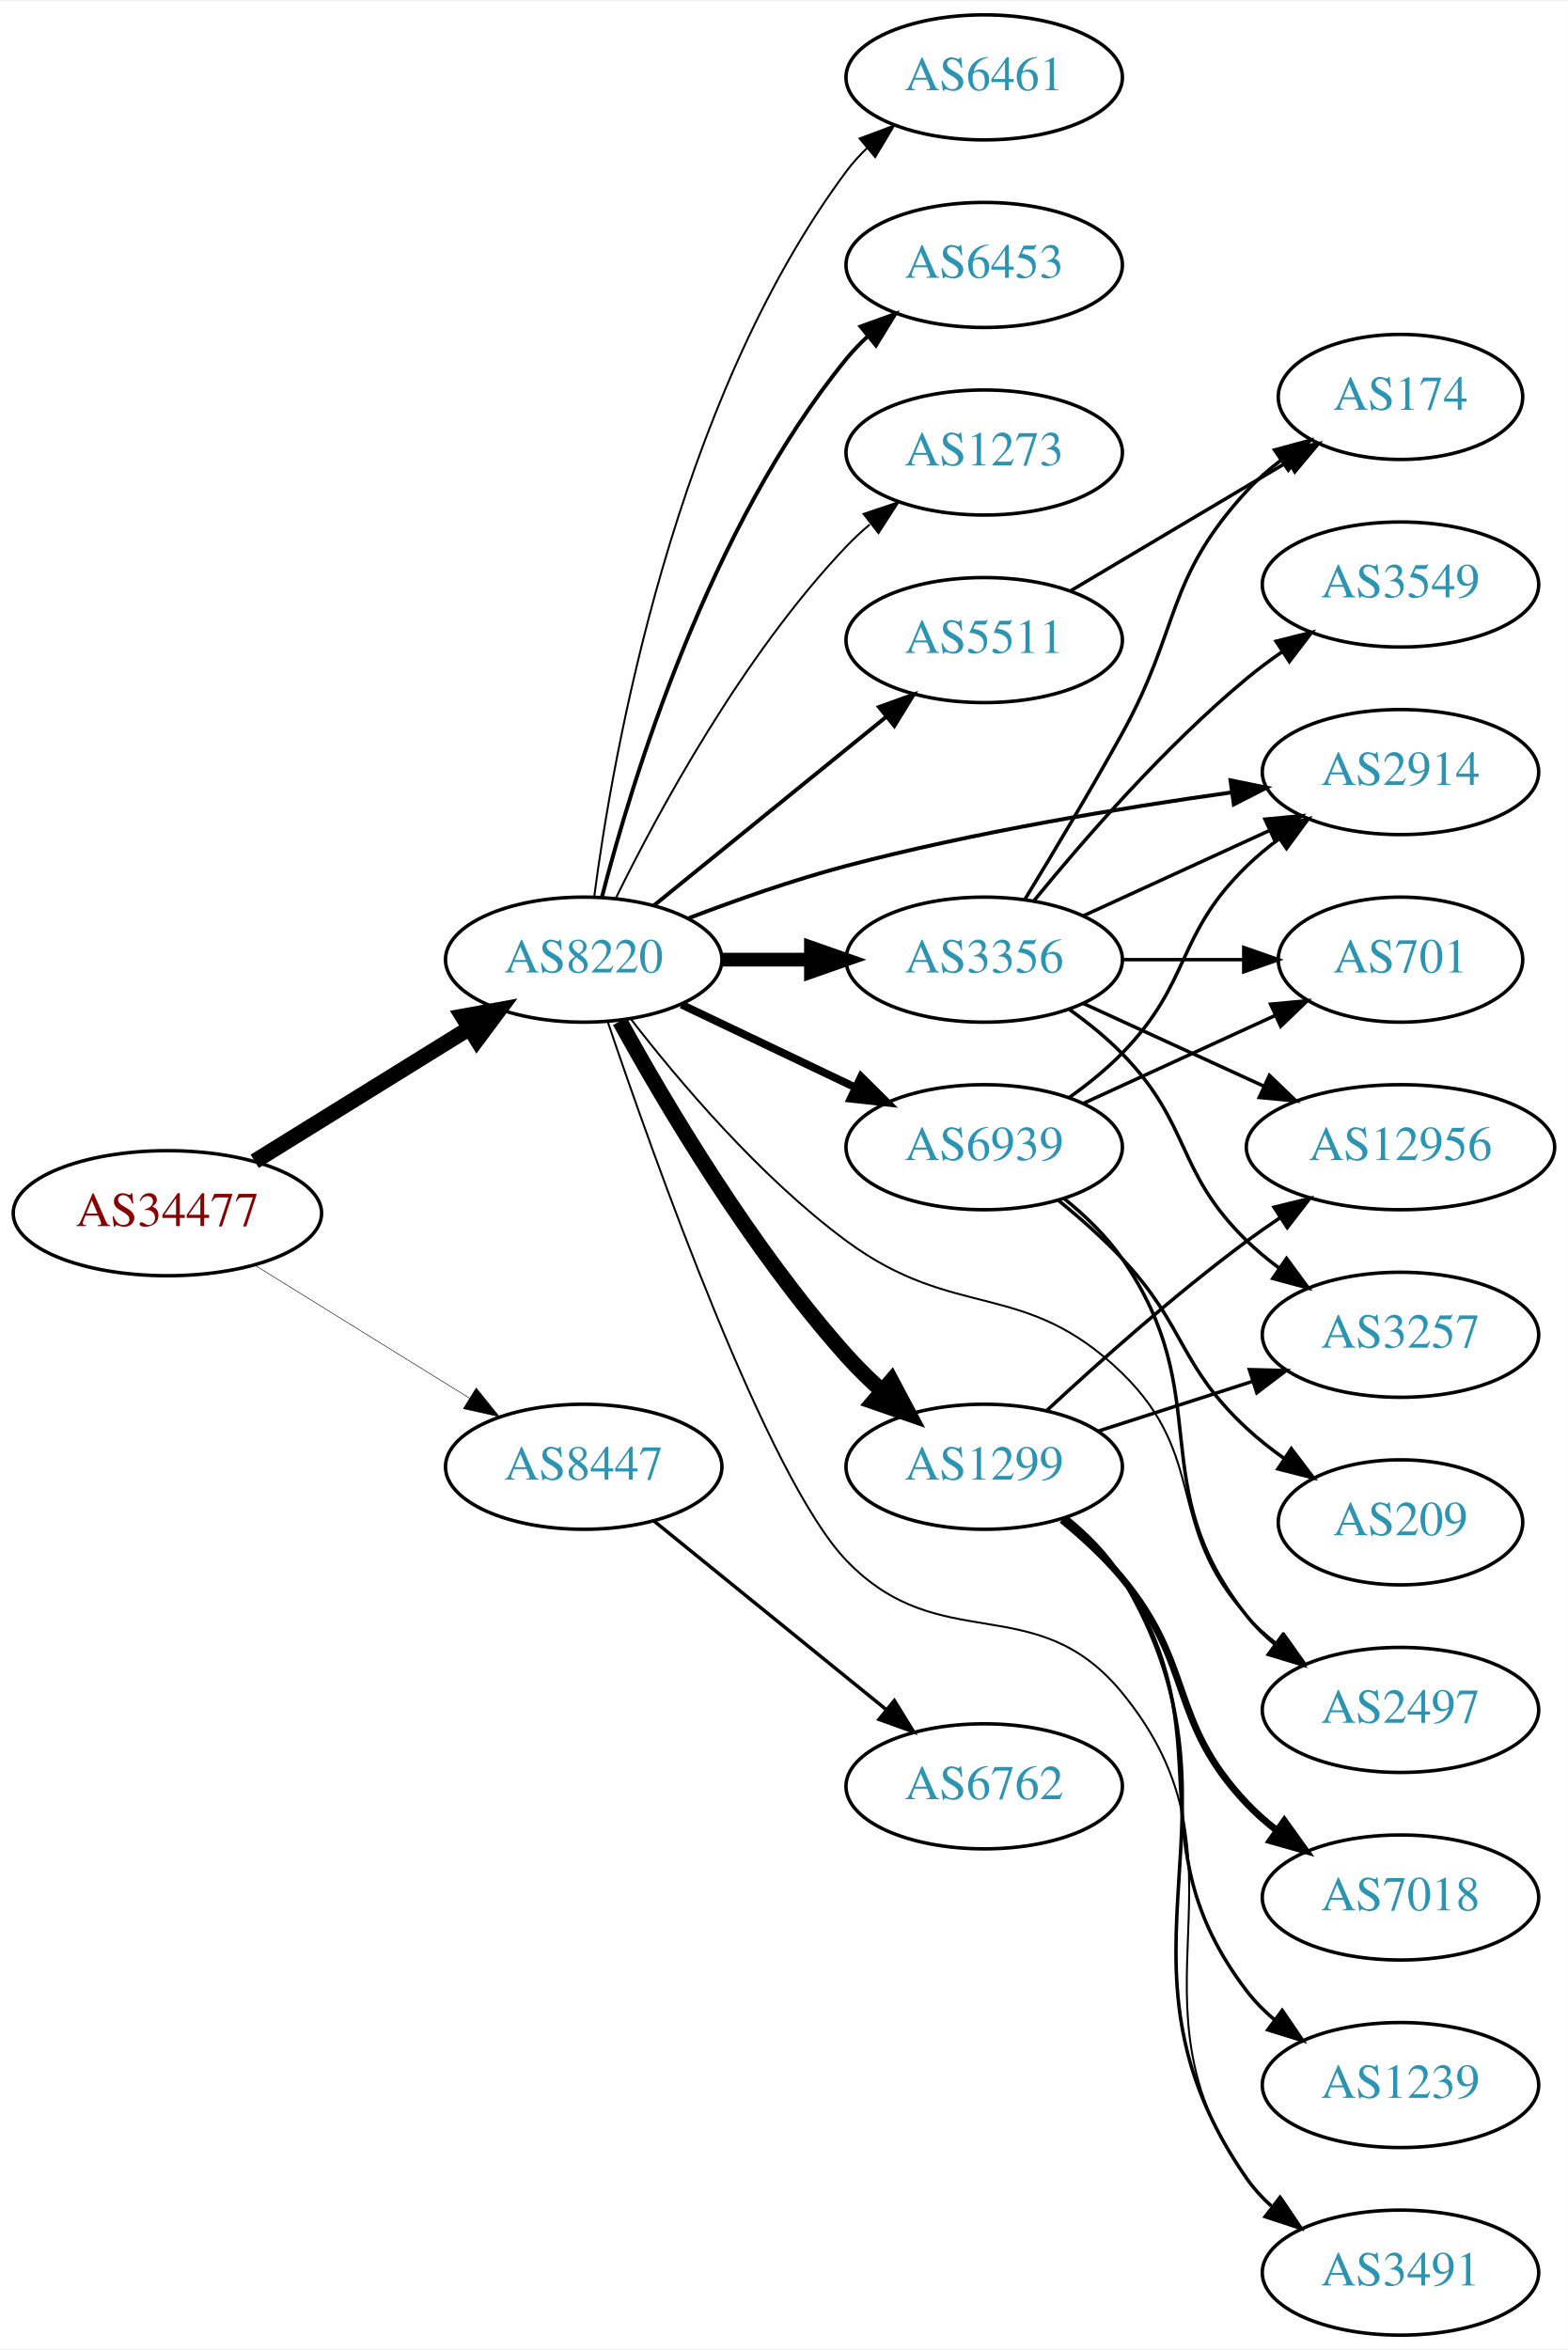
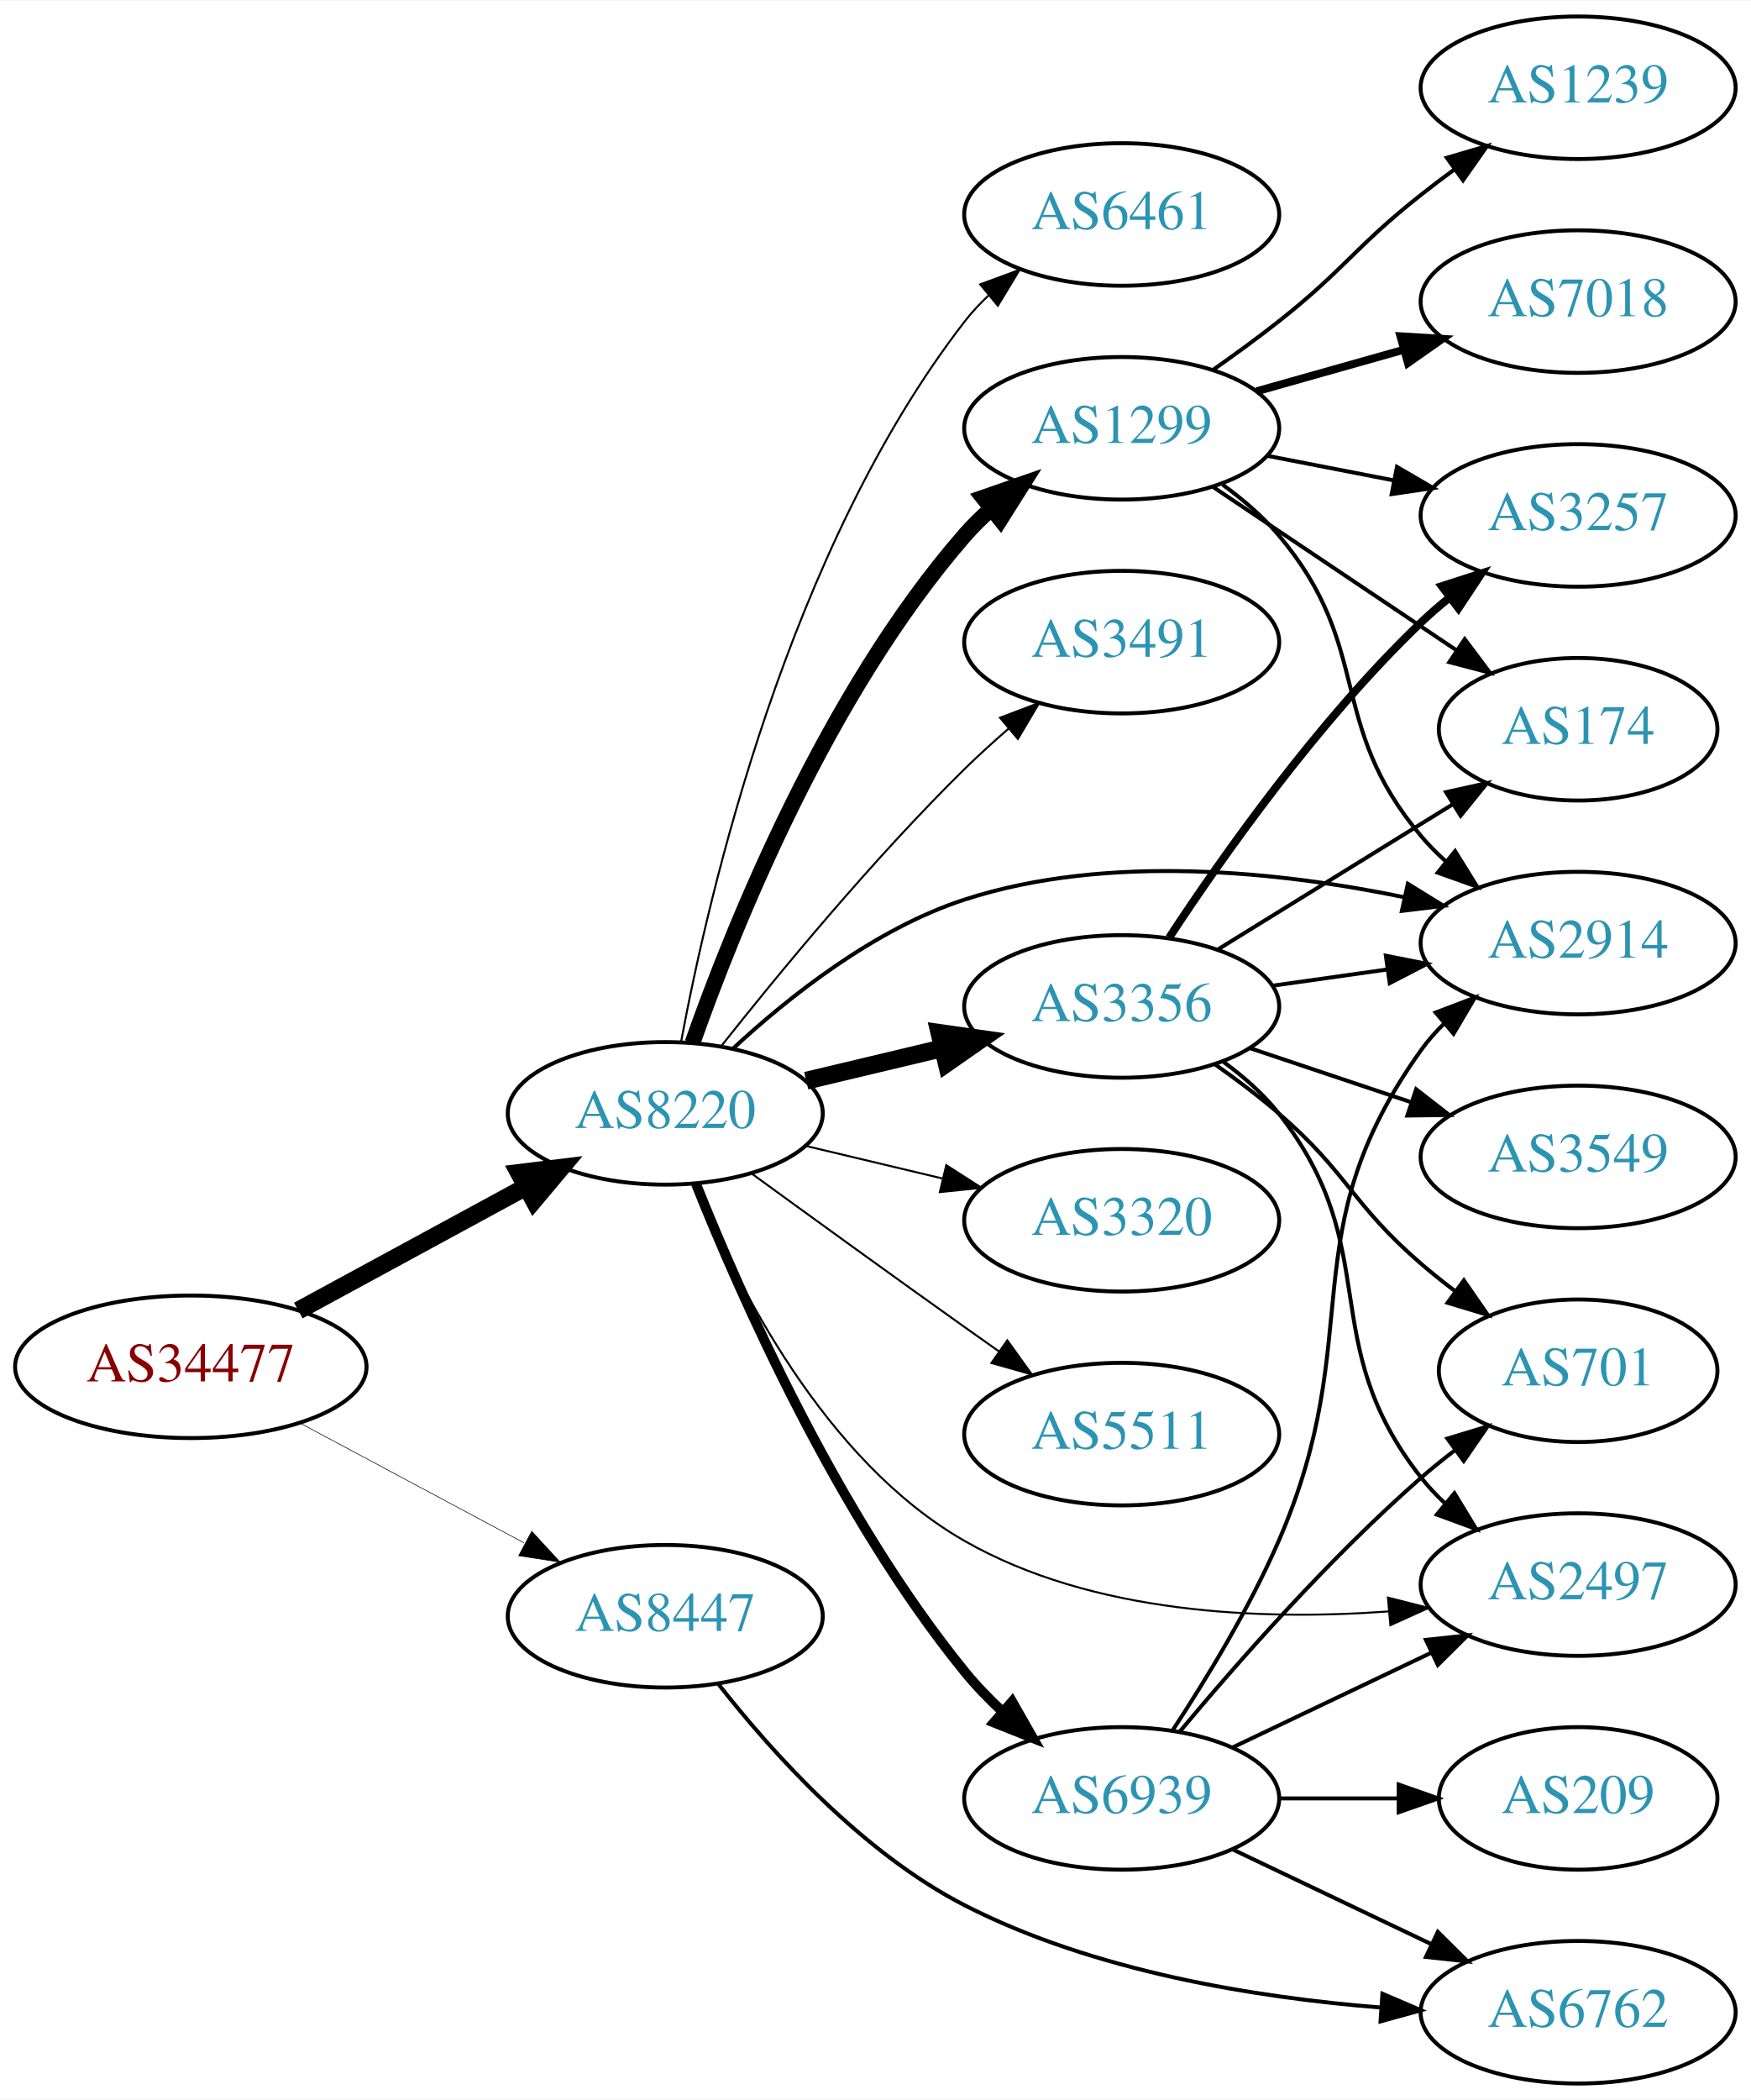
- <svg xmlns="http://www.w3.org/2000/svg" xmlns:xlink="http://www.w3.org/1999/xlink" width="451pt" height="676pt" viewBox="0.00 0.00 451.37 676.00">
-   <g id="graph0" class="graph" transform="scale(1 1) rotate(0) translate(4 672)">
-     <polygon fill="white" stroke="none" points="-4,4 -4,-672 447.37,-672 447.37,4 -4,4" />
+ <svg xmlns="http://www.w3.org/2000/svg" xmlns:xlink="http://www.w3.org/1999/xlink" width="442pt" height="530pt" viewBox="0.00 0.00 442.27 530.00">
+   <g id="graph0" class="graph" transform="scale(1 1) rotate(0) translate(4 526)">
+     <polygon fill="white" stroke="none" points="-4,4 -4,-526 438.271,-526 438.271,4 -4,4" />
    <g id="node1" class="node">
      <g id="a_node1">
        <a xlink:href="/asn/34477" xlink:title="AS34477 ~ ARAplus GmbH [AT]">
-           <ellipse fill="#ffffff" stroke="black" cx="44.196" cy="-323" rx="44.393" ry="18" />
-           <text text-anchor="middle" x="44.196" y="-319.3" font-family="Times,serif" font-size="14.00" fill="#880000">AS34477</text>
+           <ellipse fill="#ffffff" stroke="black" cx="44.196" cy="-181" rx="44.393" ry="18" />
+           <text text-anchor="middle" x="44.196" y="-177.3" font-family="Times,serif" font-size="14.00" fill="#880000">AS34477</text>
        </a>
      </g>
    </g>
    <g id="node2" class="node">
      <g id="a_node2">
        <a xlink:href="/asn/8220" xlink:title="AS8220 ~ COLT [GB]">
-           <ellipse fill="#ffffff" stroke="black" cx="164.039" cy="-396" rx="39.794" ry="18" />
-           <text text-anchor="middle" x="164.039" y="-392.3" font-family="Times,serif" font-size="14.00" fill="#2c94b3">AS8220</text>
+           <ellipse fill="#ffffff" stroke="black" cx="164.039" cy="-245" rx="39.794" ry="18" />
+           <text text-anchor="middle" x="164.039" y="-241.3" font-family="Times,serif" font-size="14.00" fill="#2c94b3">AS8220</text>
        </a>
      </g>
    </g>
    <g id="edge1" class="edge">
-       <path fill="none" stroke="black" stroke-width="4.5" d="M69.328,-337.949C87.196,-349.018 111.715,-364.206 131.191,-376.271" />
-       <polygon fill="black" stroke="black" stroke-width="4.5" points="129.168,-379.65 139.742,-381.569 133.315,-372.955 129.168,-379.65" />
+       <path fill="none" stroke="black" stroke-width="4.5" d="M71.349,-195.204C88.287,-204.403 110.523,-216.479 128.855,-226.435" />
+       <polygon fill="black" stroke="black" stroke-width="4.5" points="127.101,-229.963 137.767,-231.275 130.859,-223.043 127.101,-229.963" />
    </g>
    <g id="node3" class="node">
      <g id="a_node3">
        <a xlink:href="/asn/8447" xlink:title="AS8447 ~ A1 Telekom Austria AG [AT]">
-           <ellipse fill="#ffffff" stroke="black" cx="164.039" cy="-250" rx="39.794" ry="18" />
-           <text text-anchor="middle" x="164.039" y="-246.3" font-family="Times,serif" font-size="14.00" fill="#2c94b3">AS8447</text>
+           <ellipse fill="#ffffff" stroke="black" cx="164.039" cy="-118" rx="39.794" ry="18" />
+           <text text-anchor="middle" x="164.039" y="-114.3" font-family="Times,serif" font-size="14.00" fill="#2c94b3">AS8447</text>
        </a>
      </g>
    </g>
    <g id="edge2" class="edge">
-       <path fill="none" stroke="black" stroke-width="0.155" d="M69.328,-308.051C87.196,-296.982 111.715,-281.794 131.191,-269.729" />
-       <polygon fill="black" stroke="black" stroke-width="0.155" points="133.085,-272.673 139.742,-264.431 129.398,-266.722 133.085,-272.673" />
+       <path fill="none" stroke="black" stroke-width="0.155" d="M71.642,-166.862C88.4,-157.903 110.255,-146.219 128.392,-136.523" />
+       <polygon fill="black" stroke="black" stroke-width="0.155" points="130.321,-139.46 137.49,-131.659 127.021,-133.287 130.321,-139.46" />
    </g>
    <g id="node4" class="node">
      <g id="a_node4">
-         <a xlink:href="/asn/5511" xlink:title="AS5511 ~ Orange S.A. [FR]">
-           <ellipse fill="#ffffff" stroke="black" cx="279.332" cy="-488" rx="39.794" ry="18" />
-           <text text-anchor="middle" x="279.332" y="-484.3" font-family="Times,serif" font-size="14.00" fill="#2c94b3">AS5511</text>
+         <a xlink:href="/asn/1299" xlink:title="AS1299 ~ Telia Carrier [EU]">
+           <ellipse fill="#ffffff" stroke="black" cx="279.332" cy="-418" rx="39.794" ry="18" />
+           <text text-anchor="middle" x="279.332" y="-414.3" font-family="Times,serif" font-size="14.00" fill="#2c94b3">AS1299</text>
        </a>
      </g>
    </g>
    <g id="edge3" class="edge">
-       <path fill="none" stroke="black" stroke-width="1.125" d="M184.257,-411.607C202.649,-426.542 230.569,-449.214 251.219,-465.983" />
-       <polygon fill="black" stroke="black" stroke-width="1.125" points="249.05,-468.73 259.019,-472.317 253.462,-463.296 249.05,-468.73" />
+       <path fill="none" stroke="black" stroke-width="4" d="M170.927,-262.824C181.255,-292.096 204.898,-351.08 239.685,-391 241.651,-393.256 243.844,-395.419 246.159,-397.468" />
+       <polygon fill="black" stroke="black" stroke-width="4" points="244.338,-400.492 254.345,-403.973 248.693,-395.012 244.338,-400.492" />
    </g>
    <g id="node5" class="node">
      <g id="a_node5">
-         <a xlink:href="/asn/3356" xlink:title="AS3356 ~ Level 3 Parent, LLC [US]">
-           <ellipse fill="#ffffff" stroke="black" cx="279.332" cy="-396" rx="39.794" ry="18" />
-           <text text-anchor="middle" x="279.332" y="-392.3" font-family="Times,serif" font-size="14.00" fill="#2c94b3">AS3356</text>
+         <a xlink:href="/asn/2497" xlink:title="AS2497 ~ Internet Initiative Japan Inc. [JP]">
+           <ellipse fill="#ffffff" stroke="black" cx="394.625" cy="-126" rx="39.794" ry="18" />
+           <text text-anchor="middle" x="394.625" y="-122.3" font-family="Times,serif" font-size="14.00" fill="#2c94b3">AS2497</text>
        </a>
      </g>
    </g>
    <g id="edge4" class="edge">
-       <path fill="none" stroke="black" stroke-width="3.938" d="M203.711,-396C211.914,-396 220.678,-396 229.21,-396" />
-       <polygon fill="black" stroke="black" stroke-width="3.938" points="229.449,-399.5 239.449,-396 229.449,-392.5 229.449,-399.5" />
+       <path fill="none" stroke="black" stroke-width="0.5" d="M171.619,-227.055C181.875,-201.969 204.252,-157.225 239.685,-137 272.021,-118.542 314.61,-116.882 346.794,-119.221" />
+       <polygon fill="black" stroke="black" stroke-width="0.5" points="346.583,-122.716 356.851,-120.105 347.196,-115.743 346.583,-122.716" />
    </g>
    <g id="node6" class="node">
      <g id="a_node6">
-         <a xlink:href="/asn/6461" xlink:title="AS6461 ~ Zayo Bandwidth [US]">
-           <ellipse fill="#ffffff" stroke="black" cx="279.332" cy="-650" rx="39.794" ry="18" />
-           <text text-anchor="middle" x="279.332" y="-646.3" font-family="Times,serif" font-size="14.00" fill="#2c94b3">AS6461</text>
+         <a xlink:href="/asn/3320" xlink:title="AS3320 ~ DTAG [DE]">
+           <ellipse fill="#ffffff" stroke="black" cx="279.332" cy="-218" rx="39.794" ry="18" />
+           <text text-anchor="middle" x="279.332" y="-214.3" font-family="Times,serif" font-size="14.00" fill="#2c94b3">AS3320</text>
        </a>
      </g>
    </g>
    <g id="edge5" class="edge">
-       <path fill="none" stroke="black" stroke-width="0.562" d="M167.045,-413.97C172.377,-454.814 190.055,-556.25 239.685,-623 241.425,-625.34 243.429,-627.551 245.59,-629.625" />
-       <polygon fill="black" stroke="black" stroke-width="0.562" points="243.465,-632.411 253.386,-636.13 247.95,-627.036 243.465,-632.411" />
+       <path fill="none" stroke="black" stroke-width="0.5" d="M199.646,-236.752C210.517,-234.162 222.671,-231.265 234.114,-228.538" />
+       <polygon fill="black" stroke="black" stroke-width="0.5" points="235.02,-231.92 243.936,-226.197 233.397,-225.111 235.02,-231.92" />
    </g>
    <g id="node7" class="node">
      <g id="a_node7">
-         <a xlink:href="/asn/1299" xlink:title="AS1299 ~ Telia Carrier [EU]">
-           <ellipse fill="#ffffff" stroke="black" cx="279.332" cy="-250" rx="39.794" ry="18" />
-           <text text-anchor="middle" x="279.332" y="-246.3" font-family="Times,serif" font-size="14.00" fill="#2c94b3">AS1299</text>
+         <a xlink:href="/asn/5511" xlink:title="AS5511 ~ Orange S.A. [FR]">
+           <ellipse fill="#ffffff" stroke="black" cx="279.332" cy="-164" rx="39.794" ry="18" />
+           <text text-anchor="middle" x="279.332" y="-160.3" font-family="Times,serif" font-size="14.00" fill="#2c94b3">AS5511</text>
        </a>
      </g>
    </g>
    <g id="edge6" class="edge">
-       <path fill="none" stroke="black" stroke-width="4.5" d="M174.442,-378.253C187.342,-354.804 212.093,-312.865 239.685,-282 242.773,-278.546 246.246,-275.146 249.811,-271.926" />
-       <polygon fill="black" stroke="black" stroke-width="4.5" points="252.613,-274.711 257.647,-265.216 247.491,-268.729 252.613,-274.711" />
+       <path fill="none" stroke="black" stroke-width="0.5" d="M185.887,-229.778C200.821,-218.909 221.435,-203.975 239.685,-191 242.506,-188.995 245.449,-186.915 248.397,-184.841" />
+       <polygon fill="black" stroke="black" stroke-width="0.5" points="250.443,-187.681 256.621,-179.074 246.424,-181.95 250.443,-187.681" />
    </g>
    <g id="node8" class="node">
      <g id="a_node8">
-         <a xlink:href="/asn/2914" xlink:title="AS2914 ~ NTT America, Inc. [US]">
-           <ellipse fill="#ffffff" stroke="black" cx="399.174" cy="-450" rx="39.794" ry="18" />
-           <text text-anchor="middle" x="399.174" y="-446.3" font-family="Times,serif" font-size="14.00" fill="#2c94b3">AS2914</text>
+         <a xlink:href="/asn/3356" xlink:title="AS3356 ~ Level 3 Parent, LLC [US]">
+           <ellipse fill="#ffffff" stroke="black" cx="279.332" cy="-272" rx="39.794" ry="18" />
+           <text text-anchor="middle" x="279.332" y="-268.3" font-family="Times,serif" font-size="14.00" fill="#2c94b3">AS3356</text>
        </a>
      </g>
    </g>
    <g id="edge7" class="edge">
-       <path fill="none" stroke="black" stroke-width="1.125" d="M194.082,-407.871C207.741,-413.099 224.361,-418.958 239.685,-423 276.299,-432.658 318.616,-439.662 350.309,-444.113" />
-       <polygon fill="black" stroke="black" stroke-width="1.125" points="350.244,-447.637 360.626,-445.525 351.193,-440.701 350.244,-447.637" />
+       <path fill="none" stroke="black" stroke-width="4.5" d="M199.646,-253.248C210.517,-255.838 222.671,-258.735 234.114,-261.462" />
+       <polygon fill="black" stroke="black" stroke-width="4.5" points="233.296,-265.315 243.936,-263.803 235.122,-257.654 233.296,-265.315" />
    </g>
    <g id="node9" class="node">
      <g id="a_node9">
-         <a xlink:href="/asn/2497" xlink:title="AS2497 ~ Internet Initiative Japan Inc. [JP]">
-           <ellipse fill="#ffffff" stroke="black" cx="399.174" cy="-180" rx="39.794" ry="18" />
-           <text text-anchor="middle" x="399.174" y="-176.3" font-family="Times,serif" font-size="14.00" fill="#2c94b3">AS2497</text>
+         <a xlink:href="/asn/2914" xlink:title="AS2914 ~ NTT America, Inc. [US]">
+           <ellipse fill="#ffffff" stroke="black" cx="394.625" cy="-288" rx="39.794" ry="18" />
+           <text text-anchor="middle" x="394.625" y="-284.3" font-family="Times,serif" font-size="14.00" fill="#2c94b3">AS2914</text>
        </a>
      </g>
    </g>
    <g id="edge8" class="edge">
-       <path fill="none" stroke="black" stroke-width="0.562" d="M177.511,-379.033C191.21,-361.301 214.619,-333.529 239.685,-315 271.111,-291.77 290.959,-304.242 318.978,-277 344.061,-252.613 331.296,-232.75 354.978,-207 357.522,-204.233 360.412,-201.641 363.463,-199.242" />
-       <polygon fill="black" stroke="black" stroke-width="0.562" points="365.645,-201.986 371.788,-193.354 361.603,-196.271 365.645,-201.986" />
+       <path fill="none" stroke="black" d="M181.094,-261.306C195.155,-274.34 216.859,-291.609 239.685,-299 275.912,-310.73 319.36,-306.046 350.845,-299.557" />
+       <polygon fill="black" stroke="black" points="351.609,-302.973 360.624,-297.406 350.105,-296.137 351.609,-302.973" />
    </g>
    <g id="node10" class="node">
      <g id="a_node10">
-         <a xlink:href="/asn/6453" xlink:title="AS6453 ~ TATA COMMUNICATIONS (AMERICA) INC [US]">
-           <ellipse fill="#ffffff" stroke="black" cx="279.332" cy="-596" rx="39.794" ry="18" />
-           <text text-anchor="middle" x="279.332" y="-592.3" font-family="Times,serif" font-size="14.00" fill="#2c94b3">AS6453</text>
+         <a xlink:href="/asn/6461" xlink:title="AS6461 ~ Zayo Bandwidth [US]">
+           <ellipse fill="#ffffff" stroke="black" cx="279.332" cy="-472" rx="39.794" ry="18" />
+           <text text-anchor="middle" x="279.332" y="-468.3" font-family="Times,serif" font-size="14.00" fill="#2c94b3">AS6461</text>
        </a>
      </g>
    </g>
    <g id="edge9" class="edge">
-       <path fill="none" stroke="black" stroke-width="1.125" d="M169.259,-413.905C177.849,-447.352 199.99,-520.329 239.685,-569 241.528,-571.26 243.606,-573.413 245.819,-575.446" />
-       <polygon fill="black" stroke="black" stroke-width="1.125" points="243.748,-578.274 253.712,-581.875 248.169,-572.846 243.748,-578.274" />
+       <path fill="none" stroke="black" stroke-width="0.5" d="M168.034,-263.06C174.973,-300.403 195.086,-387.428 239.685,-445 241.471,-447.305 243.508,-449.491 245.692,-451.548" />
+       <polygon fill="black" stroke="black" stroke-width="0.5" points="243.591,-454.352 253.531,-458.019 248.048,-448.954 243.591,-454.352" />
    </g>
    <g id="node11" class="node">
      <g id="a_node11">
        <a xlink:href="/asn/6939" xlink:title="AS6939 ~ Hurricane Electric LLC [US]">
-           <ellipse fill="#ffffff" stroke="black" cx="279.332" cy="-342" rx="39.794" ry="18" />
-           <text text-anchor="middle" x="279.332" y="-338.3" font-family="Times,serif" font-size="14.00" fill="#2c94b3">AS6939</text>
+           <ellipse fill="#ffffff" stroke="black" cx="279.332" cy="-72" rx="39.794" ry="18" />
+           <text text-anchor="middle" x="279.332" y="-68.3" font-family="Times,serif" font-size="14.00" fill="#2c94b3">AS6939</text>
        </a>
      </g>
    </g>
    <g id="edge10" class="edge">
-       <path fill="none" stroke="black" stroke-width="2.25" d="M192.175,-383.066C207.169,-375.919 225.99,-366.948 242.213,-359.215" />
-       <polygon fill="black" stroke="black" stroke-width="2.25" points="243.895,-362.291 251.417,-354.829 240.884,-355.972 243.895,-362.291" />
+       <path fill="none" stroke="black" stroke-width="2.5" d="M171.798,-227.195C183.029,-199.077 207.518,-143.531 239.685,-104 242.546,-100.484 245.84,-97.076 249.274,-93.876" />
+       <polygon fill="black" stroke="black" stroke-width="2.5" points="251.65,-96.448 256.898,-87.245 247.056,-91.167 251.65,-96.448" />
    </g>
    <g id="node12" class="node">
      <g id="a_node12">
-         <a xlink:href="/asn/1273" xlink:title="AS1273 ~ Vodafone Group PLC [EU]">
-           <ellipse fill="#ffffff" stroke="black" cx="279.332" cy="-542" rx="39.794" ry="18" />
-           <text text-anchor="middle" x="279.332" y="-538.3" font-family="Times,serif" font-size="14.00" fill="#2c94b3">AS1273</text>
+         <a xlink:href="/asn/3491" xlink:title="AS3491 ~ PCCW Global, Inc. [US]">
+           <ellipse fill="#ffffff" stroke="black" cx="279.332" cy="-364" rx="39.794" ry="18" />
+           <text text-anchor="middle" x="279.332" y="-360.3" font-family="Times,serif" font-size="14.00" fill="#2c94b3">AS3491</text>
        </a>
      </g>
    </g>
    <g id="edge11" class="edge">
-       <path fill="none" stroke="black" stroke-width="0.562" d="M173.271,-413.652C185.361,-438.305 209.759,-483.553 239.685,-515 241.748,-517.168 244.01,-519.267 246.372,-521.273" />
-       <polygon fill="black" stroke="black" stroke-width="0.562" points="244.601,-524.329 254.645,-527.7 248.895,-518.801 244.601,-524.329" />
+       <path fill="none" stroke="black" stroke-width="0.5" d="M178.274,-262.101C192.611,-280.21 216.546,-309.263 239.685,-332 243.153,-335.408 246.946,-338.85 250.757,-342.151" />
+       <polygon fill="black" stroke="black" stroke-width="0.5" points="248.601,-344.911 258.507,-348.67 253.107,-339.554 248.601,-344.911" />
+     </g>
+     <g id="node19" class="node">
+       <g id="a_node19">
+         <a xlink:href="/asn/6762" xlink:title="AS6762 ~ TELECOM ITALIA SPARKLE S.p.A. [IT]">
+           <ellipse fill="#ffffff" stroke="black" cx="394.625" cy="-18" rx="39.794" ry="18" />
+           <text text-anchor="middle" x="394.625" y="-14.3" font-family="Times,serif" font-size="14.00" fill="#2c94b3">AS6762</text>
+         </a>
+       </g>
+     </g>
+     <g id="edge23" class="edge">
+       <path fill="none" stroke="black" d="M177.52,-100.805C190.888,-83.758 213.718,-58.319 239.685,-45 272.221,-28.311 313.162,-21.711 344.642,-19.202" />
+       <polygon fill="black" stroke="black" points="345.192,-22.673 354.93,-18.5 344.715,-15.689 345.192,-22.673" />
+     </g>
+     <g id="edge15" class="edge">
+       <path fill="none" stroke="black" d="M304.827,-403.772C309.926,-400.061 314.963,-395.751 318.978,-391 343.104,-362.454 330.852,-343.546 354.978,-315 356.86,-312.773 358.967,-310.643 361.199,-308.626" />
+       <polygon fill="black" stroke="black" points="363.544,-311.231 369.129,-302.228 359.149,-305.783 363.544,-311.231" />
    </g>
    <g id="node13" class="node">
      <g id="a_node13">
-         <a xlink:href="/asn/3491" xlink:title="AS3491 ~ PCCW Global, Inc. [US]">
-           <ellipse fill="#ffffff" stroke="black" cx="399.174" cy="-18" rx="39.794" ry="18" />
-           <text text-anchor="middle" x="399.174" y="-14.3" font-family="Times,serif" font-size="14.00" fill="#2c94b3">AS3491</text>
+         <a xlink:href="/asn/174" xlink:title="AS174 ~ Cogent Communications [US]">
+           <ellipse fill="#ffffff" stroke="black" cx="394.625" cy="-342" rx="35.194" ry="18" />
+           <text text-anchor="middle" x="394.625" y="-338.3" font-family="Times,serif" font-size="14.00" fill="#2c94b3">AS174</text>
        </a>
      </g>
    </g>
    <g id="edge12" class="edge">
-       <path fill="none" stroke="black" stroke-width="0.562" d="M170.938,-378.172C184.207,-338.908 217.017,-246.583 239.685,-223 266.766,-194.826 294.169,-215.194 318.978,-185 359.764,-135.36 317.028,-96.84 354.978,-45 357.198,-41.967 359.872,-39.197 362.787,-36.686" />
-       <polygon fill="black" stroke="black" stroke-width="0.562" points="364.982,-39.416 370.923,-30.643 360.808,-33.797 364.982,-39.416" />
-     </g>
-     <g id="node21" class="node">
-       <g id="a_node21">
-         <a xlink:href="/asn/6762" xlink:title="AS6762 ~ TELECOM ITALIA SPARKLE S.p.A. [IT]">
-           <ellipse fill="#ffffff" stroke="black" cx="279.332" cy="-158" rx="39.794" ry="18" />
-           <text text-anchor="middle" x="279.332" y="-154.3" font-family="Times,serif" font-size="14.00" fill="#2c94b3">AS6762</text>
-         </a>
-       </g>
-     </g>
-     <g id="edge25" class="edge">
-       <path fill="none" stroke="black" d="M184.257,-234.393C202.649,-219.458 230.569,-196.786 251.219,-180.017" />
-       <polygon fill="black" stroke="black" points="253.462,-182.704 259.019,-173.683 249.05,-177.27 253.462,-182.704" />
+       <path fill="none" stroke="black" d="M302.445,-403.166C319.979,-391.403 344.653,-374.852 363.912,-361.932" />
+       <polygon fill="black" stroke="black" points="365.98,-364.759 372.335,-356.282 362.08,-358.946 365.98,-364.759" />
    </g>
    <g id="node14" class="node">
      <g id="a_node14">
-         <a xlink:href="/asn/174" xlink:title="AS174 ~ Cogent Communications [US]">
-           <ellipse fill="#ffffff" stroke="black" cx="399.174" cy="-558" rx="35.194" ry="18" />
-           <text text-anchor="middle" x="399.174" y="-554.3" font-family="Times,serif" font-size="14.00" fill="#2c94b3">AS174</text>
+         <a xlink:href="/asn/7018" xlink:title="AS7018 ~ AT&amp;T Services, Inc. [US]">
+           <ellipse fill="#ffffff" stroke="black" cx="394.625" cy="-450" rx="39.794" ry="18" />
+           <text text-anchor="middle" x="394.625" y="-446.3" font-family="Times,serif" font-size="14.00" fill="#2c94b3">AS7018</text>
        </a>
      </g>
    </g>
    <g id="edge13" class="edge">
-       <path fill="none" stroke="black" d="M304.179,-502.166C322.259,-512.905 347.265,-527.76 366.941,-539.447" />
-       <polygon fill="black" stroke="black" points="365.177,-542.47 375.562,-544.568 368.752,-536.452 365.177,-542.47" />
-     </g>
-     <g id="edge20" class="edge">
-       <path fill="none" stroke="black" d="M307.96,-408.661C323.917,-415.973 344.188,-425.261 361.471,-433.181" />
-       <polygon fill="black" stroke="black" points="360.169,-436.435 370.718,-437.419 363.085,-430.071 360.169,-436.435" />
-     </g>
-     <g id="edge24" class="edge">
-       <path fill="none" stroke="black" d="M290.958,-413.213C298.89,-426.219 309.883,-444.576 318.978,-461 335.926,-491.605 331.296,-505.25 354.978,-531 357.874,-534.149 361.218,-537.072 364.737,-539.742" />
-       <polygon fill="black" stroke="black" points="362.911,-542.733 373.138,-545.5 366.869,-536.959 362.911,-542.733" />
+       <path fill="none" stroke="black" stroke-width="2" d="M313.405,-427.342C325.052,-430.631 338.317,-434.378 350.661,-437.865" />
+       <polygon fill="black" stroke="black" stroke-width="2" points="349.739,-441.241 360.314,-440.591 351.642,-434.505 349.739,-441.241" />
    </g>
    <g id="node15" class="node">
      <g id="a_node15">
        <a xlink:href="/asn/3257" xlink:title="AS3257 ~ GTT [DE]">
-           <ellipse fill="#ffffff" stroke="black" cx="399.174" cy="-288" rx="39.794" ry="18" />
-           <text text-anchor="middle" x="399.174" y="-284.3" font-family="Times,serif" font-size="14.00" fill="#2c94b3">AS3257</text>
-         </a>
-       </g>
-     </g>
-     <g id="edge22" class="edge">
-       <path fill="none" stroke="black" d="M303.926,-381.611C309.182,-377.852 314.513,-373.563 318.978,-369 339.151,-348.383 334.285,-335.094 354.978,-315 357.823,-312.237 360.997,-309.614 364.297,-307.166" />
-       <polygon fill="black" stroke="black" points="366.363,-309.994 372.645,-301.462 362.414,-304.214 366.363,-309.994" />
-     </g>
-     <g id="node18" class="node">
-       <g id="a_node18">
-         <a xlink:href="/asn/12956" xlink:title="AS12956 ~ TELXIUS [ES]">
-           <ellipse fill="#ffffff" stroke="black" cx="399.174" cy="-342" rx="44.393" ry="18" />
-           <text text-anchor="middle" x="399.174" y="-338.3" font-family="Times,serif" font-size="14.00" fill="#2c94b3">AS12956</text>
-         </a>
-       </g>
-     </g>
-     <g id="edge19" class="edge">
-       <path fill="none" stroke="black" d="M307.96,-383.339C323.458,-376.238 343.025,-367.272 359.971,-359.506" />
-       <polygon fill="black" stroke="black" points="361.441,-362.683 369.074,-355.335 358.525,-356.319 361.441,-362.683" />
-     </g>
-     <g id="node19" class="node">
-       <g id="a_node19">
-         <a xlink:href="/asn/3549" xlink:title="AS3549 ~ Level 3 Parent, LLC [US]">
-           <ellipse fill="#ffffff" stroke="black" cx="399.174" cy="-504" rx="39.794" ry="18" />
-           <text text-anchor="middle" x="399.174" y="-500.3" font-family="Times,serif" font-size="14.00" fill="#2c94b3">AS3549</text>
-         </a>
-       </g>
-     </g>
-     <g id="edge21" class="edge">
-       <path fill="none" stroke="black" d="M293.751,-413.065C307.865,-430.375 331.28,-457.345 354.978,-477 358.194,-479.668 361.695,-482.27 365.265,-484.741" />
-       <polygon fill="black" stroke="black" points="363.343,-487.666 373.622,-490.236 367.189,-481.817 363.343,-487.666" />
-     </g>
-     <g id="node20" class="node">
-       <g id="a_node20">
-         <a xlink:href="/asn/701" xlink:title="AS701 ~ UUNET [US]">
-           <ellipse fill="#ffffff" stroke="black" cx="399.174" cy="-396" rx="35.194" ry="18" />
-           <text text-anchor="middle" x="399.174" y="-392.3" font-family="Times,serif" font-size="14.00" fill="#2c94b3">AS701</text>
-         </a>
-       </g>
-     </g>
-     <g id="edge23" class="edge">
-       <path fill="none" stroke="black" d="M319.244,-396C330.331,-396 342.491,-396 353.873,-396" />
-       <polygon fill="black" stroke="black" points="354.055,-399.5 364.055,-396 354.055,-392.5 354.055,-399.5" />
-     </g>
-     <g id="edge16" class="edge">
-       <path fill="none" stroke="black" d="M303.307,-235.228C309.22,-230.399 315.023,-224.566 318.978,-218 359.503,-150.727 310.074,-109.432 354.978,-45 356.95,-42.17 359.324,-39.576 361.931,-37.212" />
-       <polygon fill="black" stroke="black" points="364.483,-39.665 370.285,-30.8 360.221,-34.112 364.483,-39.665" />
+           <ellipse fill="#ffffff" stroke="black" cx="394.625" cy="-396" rx="39.794" ry="18" />
+           <text text-anchor="middle" x="394.625" y="-392.3" font-family="Times,serif" font-size="14.00" fill="#2c94b3">AS3257</text>
+         </a>
+       </g>
    </g>
    <g id="edge14" class="edge">
-       <path fill="none" stroke="black" d="M312.221,-260.283C325.846,-264.677 341.932,-269.864 356.481,-274.555" />
-       <polygon fill="black" stroke="black" points="355.667,-277.97 366.259,-277.708 357.816,-271.308 355.667,-277.97" />
+       <path fill="none" stroke="black" d="M316.178,-411.039C326.298,-409.074 337.447,-406.909 348.056,-404.849" />
+       <polygon fill="black" stroke="black" points="348.862,-408.258 358.011,-402.916 347.527,-401.386 348.862,-408.258" />
    </g>
    <g id="node16" class="node">
      <g id="a_node16">
        <a xlink:href="/asn/1239" xlink:title="AS1239 ~ Sprint [US]">
-           <ellipse fill="#ffffff" stroke="black" cx="399.174" cy="-72" rx="39.794" ry="18" />
-           <text text-anchor="middle" x="399.174" y="-68.3" font-family="Times,serif" font-size="14.00" fill="#2c94b3">AS1239</text>
-         </a>
-       </g>
-     </g>
-     <g id="edge15" class="edge">
-       <path fill="none" stroke="black" d="M302.534,-235.321C308.575,-230.423 314.639,-224.53 318.978,-218 349.559,-171.978 321.408,-142.889 354.978,-99 357.262,-96.015 359.977,-93.276 362.919,-90.785" />
-       <polygon fill="black" stroke="black" points="365.113,-93.516 371.092,-84.769 360.963,-87.879 365.113,-93.516" />
+           <ellipse fill="#ffffff" stroke="black" cx="394.625" cy="-504" rx="39.794" ry="18" />
+           <text text-anchor="middle" x="394.625" y="-500.3" font-family="Times,serif" font-size="14.00" fill="#2c94b3">AS1239</text>
+         </a>
+       </g>
+     </g>
+     <g id="edge16" class="edge">
+       <path fill="none" stroke="black" d="M302.322,-432.701C307.852,-436.577 313.71,-440.842 318.978,-445 335.781,-458.264 338.175,-463.736 354.978,-477 357.694,-479.144 360.568,-481.317 363.472,-483.449" />
+       <polygon fill="black" stroke="black" points="361.467,-486.319 371.634,-489.299 365.545,-480.629 361.467,-486.319" />
+     </g>
+     <g id="edge21" class="edge">
+       <path fill="none" stroke="black" d="M305.075,-257.975C310.161,-254.252 315.13,-249.887 318.978,-245 346.14,-210.502 327.816,-187.498 354.978,-153 356.782,-150.709 358.832,-148.533 361.025,-146.484" />
+       <polygon fill="black" stroke="black" points="363.379,-149.08 368.881,-140.025 358.934,-143.672 363.379,-149.08" />
+     </g>
+     <g id="edge20" class="edge">
+       <path fill="none" stroke="black" d="M317.428,-277.239C326.72,-278.551 336.811,-279.976 346.518,-281.347" />
+       <polygon fill="black" stroke="black" points="346.054,-284.816 356.445,-282.749 347.033,-277.885 346.054,-284.816" />
+     </g>
+     <g id="edge22" class="edge">
+       <path fill="none" stroke="black" d="M303.532,-286.334C320.667,-296.922 344.163,-311.439 362.864,-322.994" />
+       <polygon fill="black" stroke="black" points="361.264,-326.119 371.61,-328.398 364.943,-320.164 361.264,-326.119" />
+     </g>
+     <g id="edge17" class="edge">
+       <path fill="none" stroke="black" stroke-width="2" d="M291.337,-289.401C304.794,-309.869 329.006,-344.198 354.978,-369 357.142,-371.067 359.477,-373.094 361.888,-375.051" />
+       <polygon fill="black" stroke="black" stroke-width="2" points="360.167,-378.138 370.251,-381.387 364.395,-372.558 360.167,-378.138" />
    </g>
    <g id="node17" class="node">
      <g id="a_node17">
-         <a xlink:href="/asn/7018" xlink:title="AS7018 ~ AT&amp;T Services, Inc. [US]">
-           <ellipse fill="#ffffff" stroke="black" cx="399.174" cy="-126" rx="39.794" ry="18" />
-           <text text-anchor="middle" x="399.174" y="-122.3" font-family="Times,serif" font-size="14.00" fill="#2c94b3">AS7018</text>
-         </a>
-       </g>
-     </g>
-     <g id="edge17" class="edge">
-       <path fill="none" stroke="black" stroke-width="2" d="M301.693,-234.696C307.71,-229.78 313.973,-224.034 318.978,-218 340.062,-192.583 332.252,-176.96 354.978,-153 357.565,-150.273 360.483,-147.707 363.552,-145.324" />
-       <polygon fill="black" stroke="black" stroke-width="2" points="365.73,-148.071 371.901,-139.459 361.706,-142.344 365.73,-148.071" />
+         <a xlink:href="/asn/3549" xlink:title="AS3549 ~ Level 3 Parent, LLC [US]">
+           <ellipse fill="#ffffff" stroke="black" cx="394.625" cy="-234" rx="39.794" ry="18" />
+           <text text-anchor="middle" x="394.625" y="-230.3" font-family="Times,serif" font-size="14.00" fill="#2c94b3">AS3549</text>
+         </a>
+       </g>
    </g>
    <g id="edge18" class="edge">
-       <path fill="none" stroke="black" d="M297.474,-266.312C312.197,-279.979 334.265,-299.658 354.978,-315 357.998,-317.237 361.206,-319.476 364.456,-321.653" />
-       <polygon fill="black" stroke="black" points="362.764,-324.727 373.058,-327.234 366.574,-318.855 362.764,-324.727" />
+       <path fill="none" stroke="black" d="M311.589,-261.516C324.238,-257.273 339.017,-252.316 352.518,-247.788" />
+       <polygon fill="black" stroke="black" points="353.708,-251.08 362.076,-244.582 351.482,-244.444 353.708,-251.08" />
+     </g>
+     <g id="node18" class="node">
+       <g id="a_node18">
+         <a xlink:href="/asn/701" xlink:title="AS701 ~ UUNET [US]">
+           <ellipse fill="#ffffff" stroke="black" cx="394.625" cy="-180" rx="35.194" ry="18" />
+           <text text-anchor="middle" x="394.625" y="-176.3" font-family="Times,serif" font-size="14.00" fill="#2c94b3">AS701</text>
+         </a>
+       </g>
+     </g>
+     <g id="edge19" class="edge">
+       <path fill="none" stroke="black" d="M302.98,-257.322C308.383,-253.513 314.017,-249.274 318.978,-245 336.604,-229.816 337.352,-222.184 354.978,-207 357.664,-204.686 360.547,-202.383 363.484,-200.152" />
+       <polygon fill="black" stroke="black" points="365.759,-202.825 371.784,-194.11 361.64,-197.165 365.759,-202.825" />
+     </g>
+     <g id="edge27" class="edge">
+       <path fill="none" stroke="black" d="M307.468,-84.934C322.462,-92.081 341.283,-101.052 357.506,-108.785" />
+       <polygon fill="black" stroke="black" points="356.177,-112.028 366.71,-113.171 359.188,-105.709 356.177,-112.028" />
+     </g>
+     <g id="edge25" class="edge">
+       <path fill="none" stroke="black" d="M292.259,-89.286C300.633,-102.025 311.608,-120.019 318.978,-137 341.826,-189.642 321.552,-214.353 354.978,-261 356.676,-263.37 358.651,-265.603 360.791,-267.692" />
+       <polygon fill="black" stroke="black" points="358.644,-270.46 368.548,-274.225 363.154,-265.106 358.644,-270.46" />
+     </g>
+     <g id="edge28" class="edge">
+       <path fill="none" stroke="black" d="M293.962,-88.817C308.244,-105.929 331.791,-132.745 354.978,-153 357.648,-155.332 360.521,-157.648 363.451,-159.886" />
+       <polygon fill="black" stroke="black" points="361.602,-162.87 371.742,-165.939 365.729,-157.216 361.602,-162.87" />
+     </g>
+     <g id="edge24" class="edge">
+       <path fill="none" stroke="black" d="M307.468,-59.066C322.462,-51.919 341.283,-42.948 357.506,-35.215" />
+       <polygon fill="black" stroke="black" points="359.188,-38.291 366.71,-30.829 356.177,-31.972 359.188,-38.291" />
+     </g>
+     <g id="node20" class="node">
+       <g id="a_node20">
+         <a xlink:href="/asn/209" xlink:title="AS209 ~ CenturyLink Communications, LLC [US]">
+           <ellipse fill="#ffffff" stroke="black" cx="394.625" cy="-72" rx="35.194" ry="18" />
+           <text text-anchor="middle" x="394.625" y="-68.3" font-family="Times,serif" font-size="14.00" fill="#2c94b3">AS209</text>
+         </a>
+       </g>
    </g>
    <g id="edge26" class="edge">
-       <path fill="none" stroke="black" d="M303.926,-356.389C309.182,-360.148 314.513,-364.437 318.978,-369 339.151,-389.617 334.285,-402.906 354.978,-423 357.823,-425.763 360.997,-428.386 364.297,-430.834" />
-       <polygon fill="black" stroke="black" points="362.414,-433.786 372.645,-436.538 366.363,-428.006 362.414,-433.786" />
-     </g>
-     <g id="edge29" class="edge">
-       <path fill="none" stroke="black" d="M302.36,-327.203C308.396,-322.302 314.502,-316.436 318.978,-310 346.668,-270.189 324.705,-244.883 354.978,-207 357.324,-204.064 360.082,-201.358 363.05,-198.888" />
-       <polygon fill="black" stroke="black" points="365.243,-201.621 371.26,-192.901 361.118,-195.965 365.243,-201.621" />
-     </g>
-     <g id="edge28" class="edge">
-       <path fill="none" stroke="black" d="M307.96,-354.661C324.377,-362.183 345.358,-371.798 362.955,-379.861" />
-       <polygon fill="black" stroke="black" points="361.783,-383.174 372.332,-384.158 364.7,-376.811 361.783,-383.174" />
-     </g>
-     <g id="node22" class="node">
-       <g id="a_node22">
-         <a xlink:href="/asn/209" xlink:title="AS209 ~ CenturyLink Communications, LLC [US]">
-           <ellipse fill="#ffffff" stroke="black" cx="399.174" cy="-234" rx="35.194" ry="18" />
-           <text text-anchor="middle" x="399.174" y="-230.3" font-family="Times,serif" font-size="14.00" fill="#2c94b3">AS209</text>
-         </a>
-       </g>
-     </g>
-     <g id="edge27" class="edge">
-       <path fill="none" stroke="black" d="M300.82,-326.604C306.94,-321.601 313.478,-315.829 318.978,-310 337.525,-290.346 335.167,-279.379 354.978,-261 358.277,-257.94 361.97,-255.03 365.771,-252.331" />
-       <polygon fill="black" stroke="black" points="367.746,-255.221 374.153,-246.784 363.882,-249.384 367.746,-255.221" />
+       <path fill="none" stroke="black" d="M319.004,-72C328.709,-72 339.2,-72 349.163,-72" />
+       <polygon fill="black" stroke="black" points="349.299,-75.5 359.299,-72 349.299,-68.5 349.299,-75.5" />
    </g>
  </g>
</svg>
